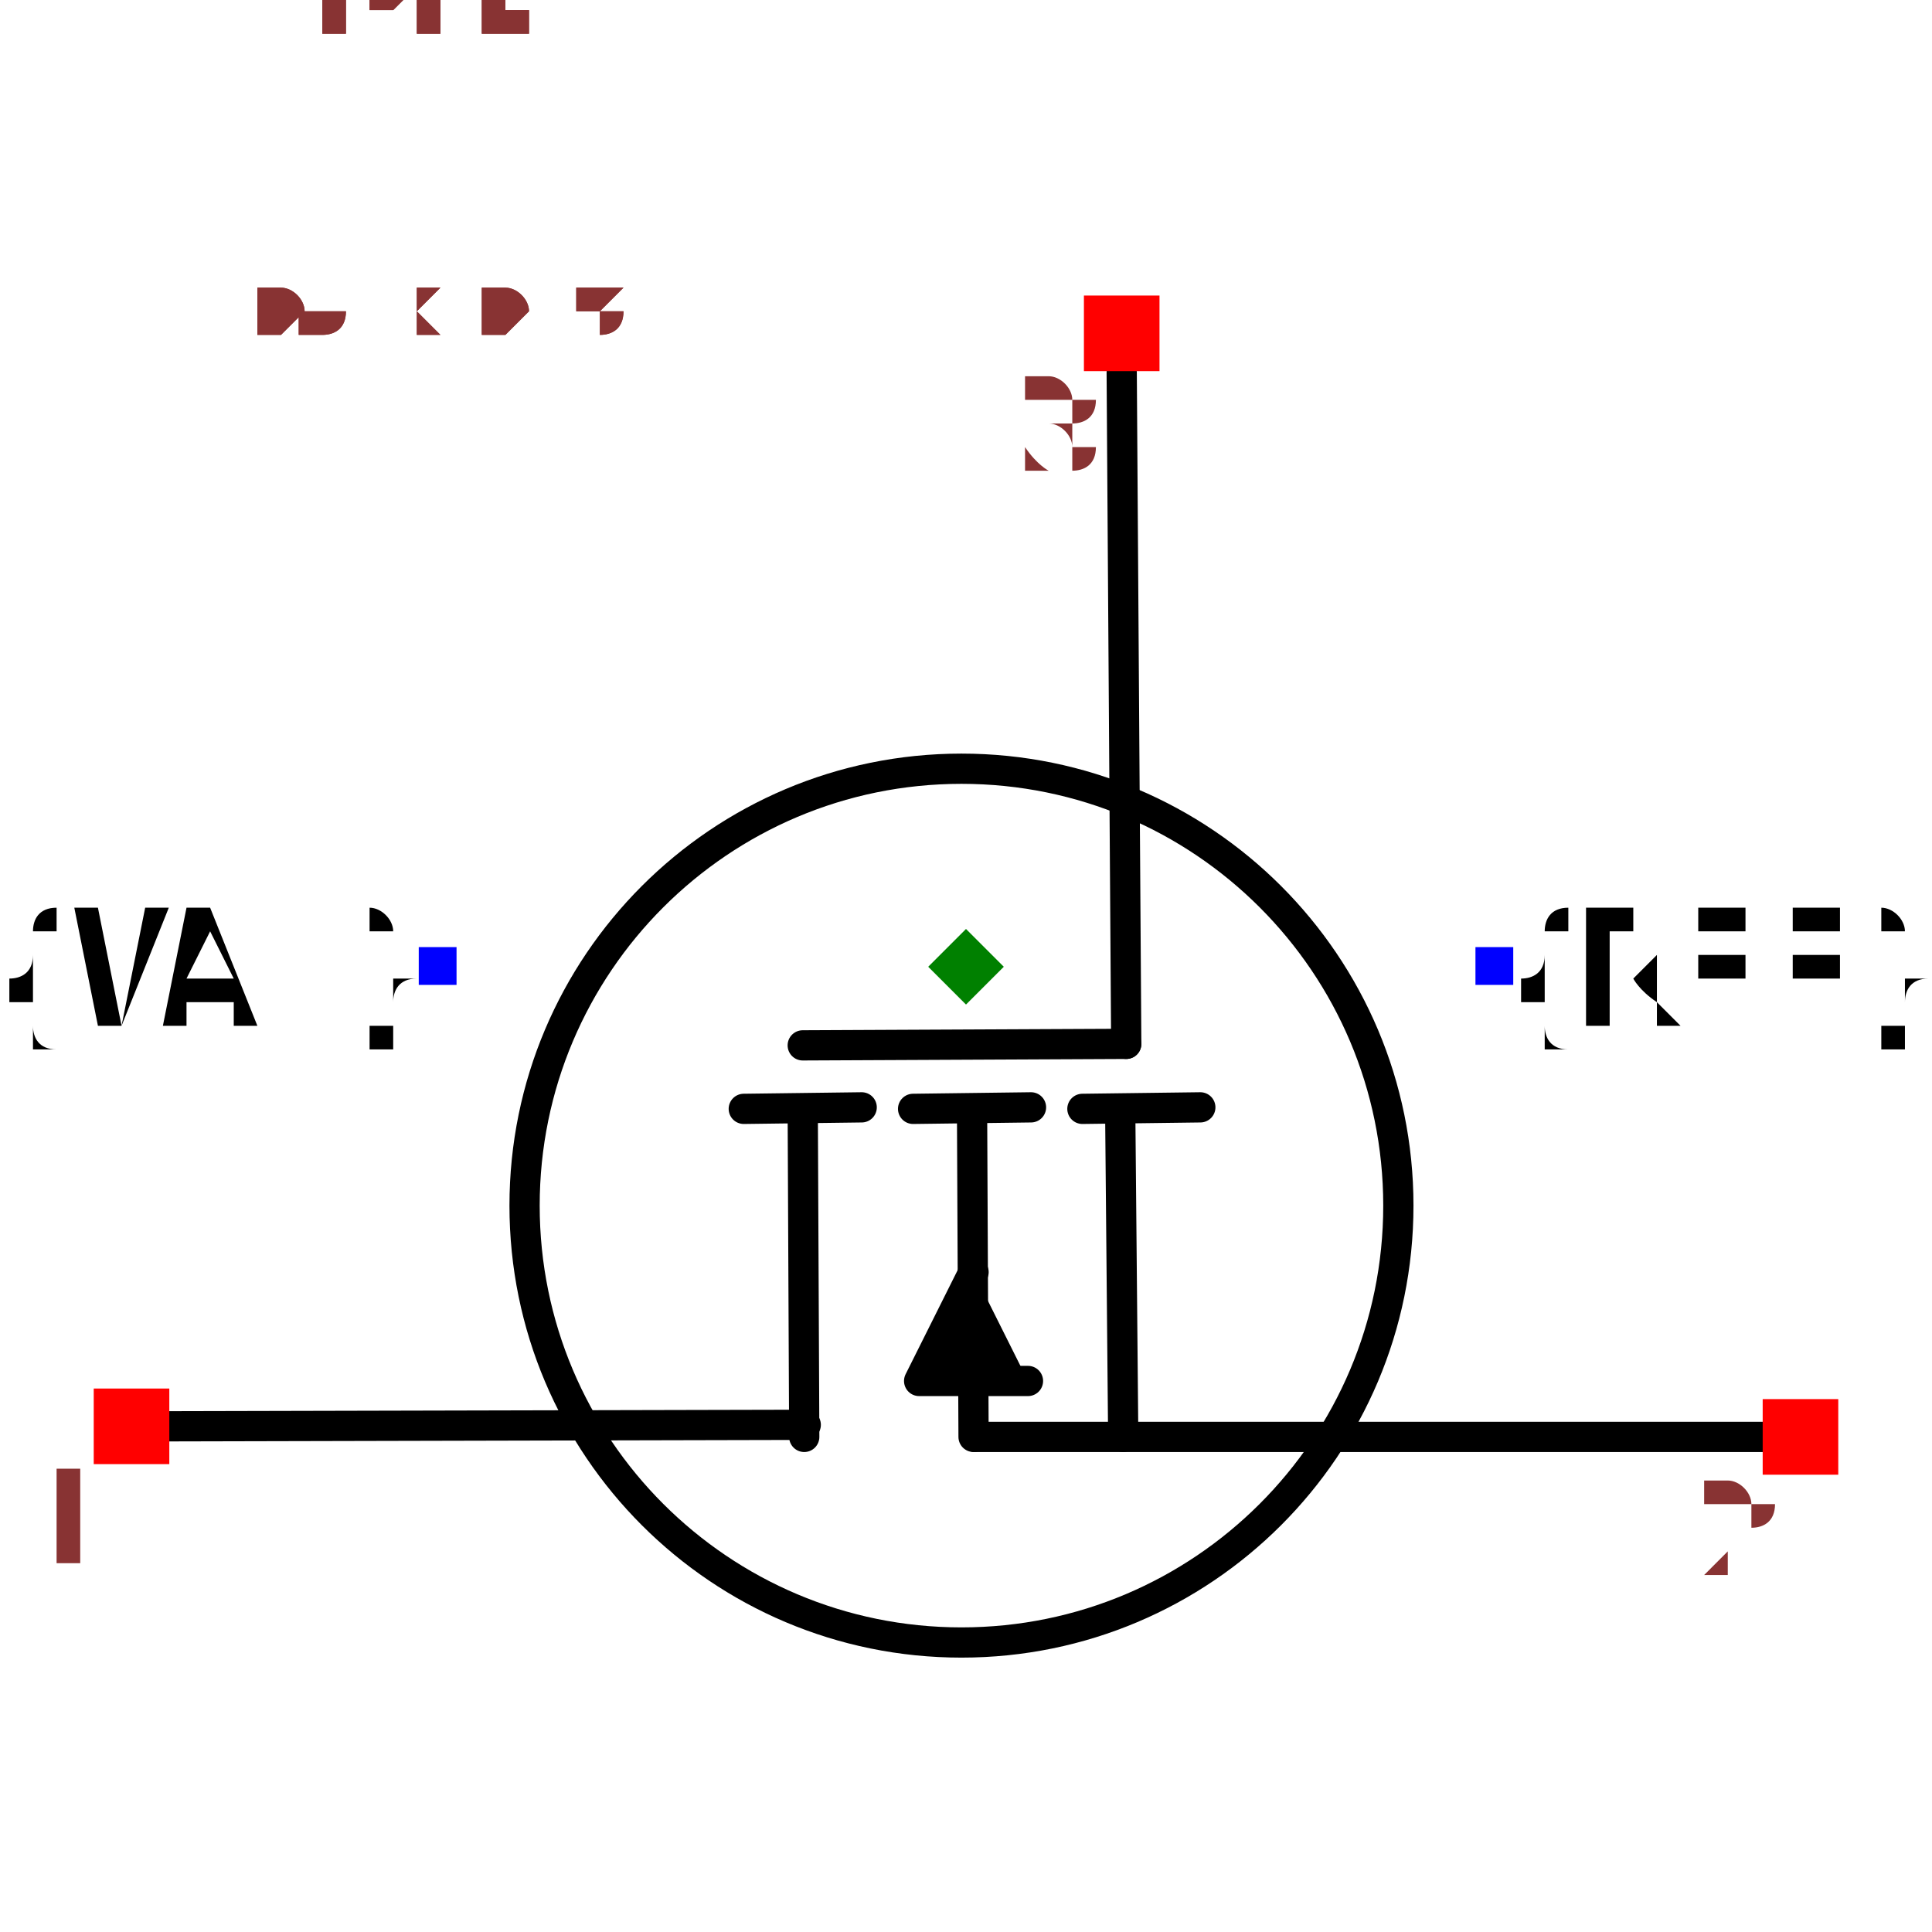
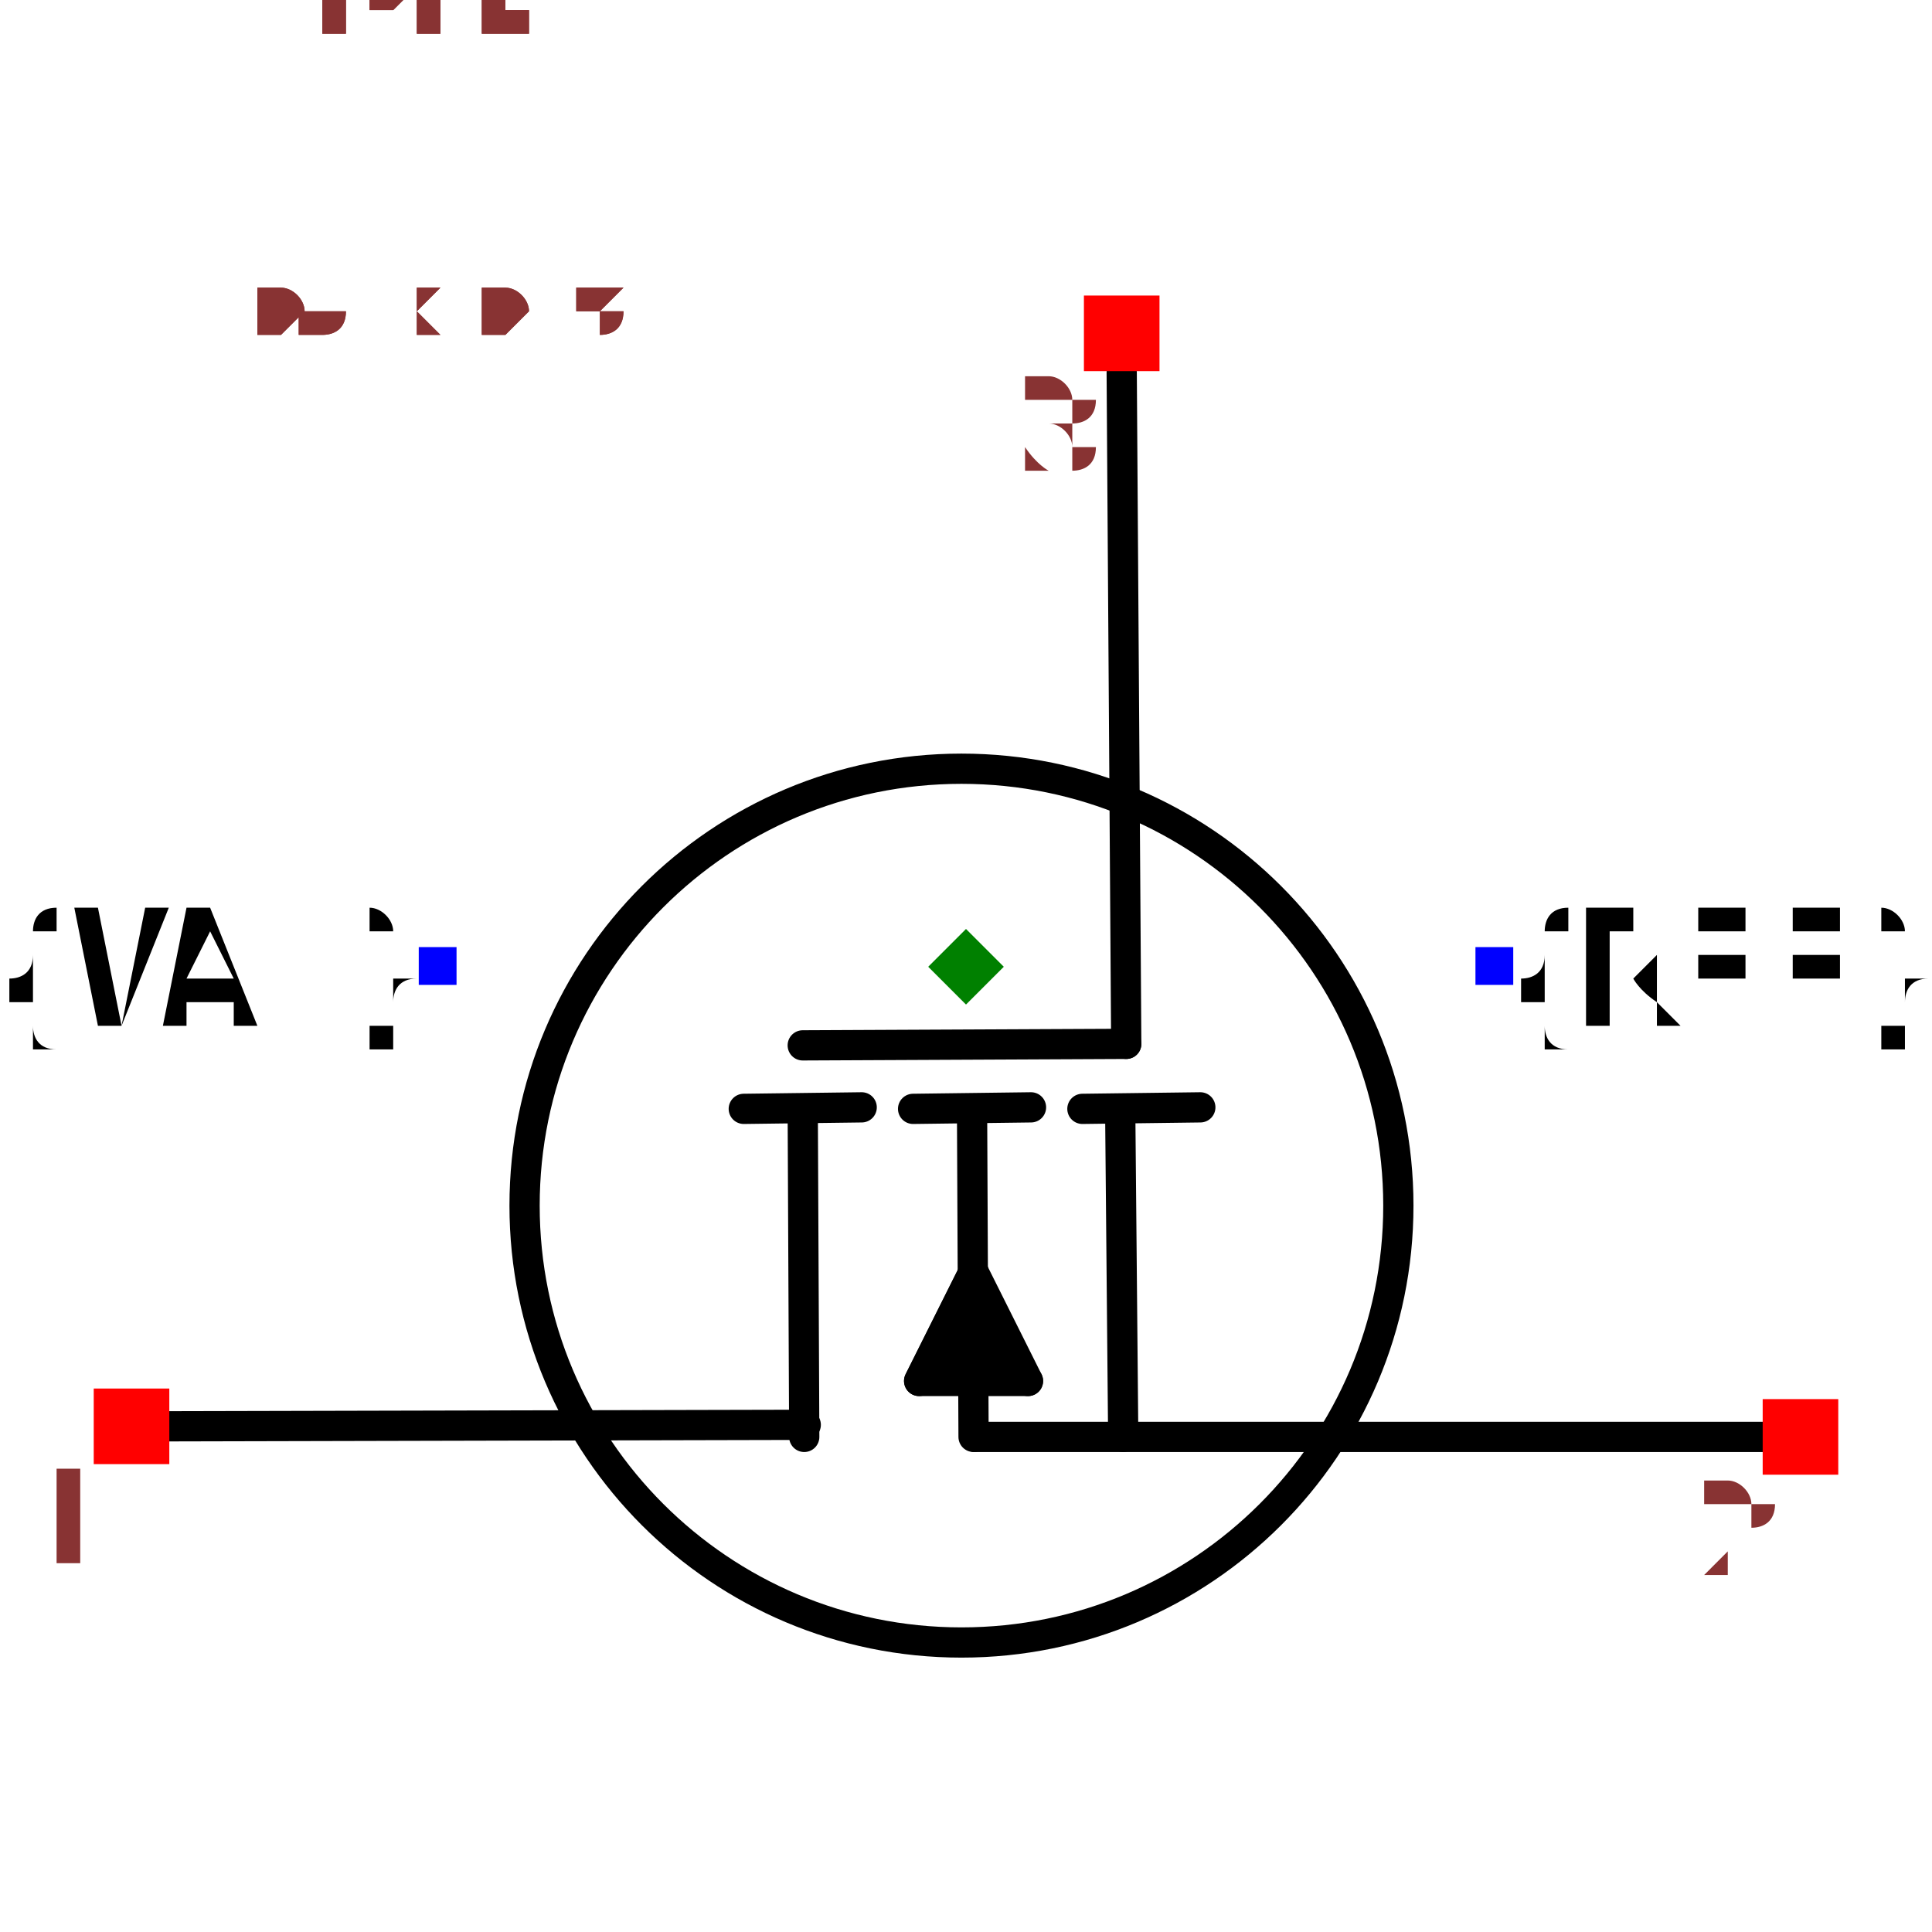
<svg xmlns="http://www.w3.org/2000/svg" width="150" height="150" viewBox="-0.639 -0.504 1.278 1.007">
  <path d="M0.103,-0.393 L0.106,0.051" fill="none" stroke="black" stroke-width="0.02" stroke-linecap="round" stroke-linejoin="round" />
  <path d="M-0.532,0.304 L-0.106,0.303" fill="none" stroke="black" stroke-width="0.02" stroke-linecap="round" stroke-linejoin="round" />
  <path d="M0.532,0.311 L0.006,0.311" fill="none" stroke="black" stroke-width="0.02" stroke-linecap="round" stroke-linejoin="round" />
  <path d="M-0.108,0.094 L-0.107,0.311" fill="none" stroke="black" stroke-width="0.02" stroke-linecap="round" stroke-linejoin="round" />
  <path d="M-0.147,0.094 L-0.069,0.093" fill="none" stroke="black" stroke-width="0.02" stroke-linecap="round" stroke-linejoin="round" />
  <path d="M0.102,0.094 L0.104,0.311" fill="none" stroke="black" stroke-width="0.02" stroke-linecap="round" stroke-linejoin="round" />
  <path d="M0.077,0.094 L0.155,0.093" fill="none" stroke="black" stroke-width="0.02" stroke-linecap="round" stroke-linejoin="round" />
  <path d="M-0.035,0.094 L0.043,0.093" fill="none" stroke="black" stroke-width="0.02" stroke-linecap="round" stroke-linejoin="round" />
  <path d="M0.041,0.274 L-0.031,0.274 L0.005,0.202" fill="black" stroke="black" stroke-width="0.02" stroke-linecap="round" stroke-linejoin="round" />
+   <path d="M0.041,0.274 L0.005,0.202 L-0.031,0.274" fill="black" stroke="black" stroke-width="0.02" stroke-linecap="round" stroke-linejoin="round" />
  <path d="M0.004,0.094 L0.005,0.311" fill="none" stroke="black" stroke-width="0.02" stroke-linecap="round" stroke-linejoin="round" />
  <path d="M-0.108,0.052 L0.106,0.051" fill="none" stroke="black" stroke-width="0.02" stroke-linecap="round" stroke-linejoin="round" />
  <circle cx="-0.003" cy="0.158" r="0.289" fill="none" stroke="black" stroke-width="0.02" />
  <text x="0.35" y="0" dx="0" dy="0.038" text-anchor="start" style="font: 0.1px monospace; fill: black">{REF}</text>
  <rect x="0.337" y="-0.013" width="0.025" height="0.025" fill="blue" />
  <text x="-0.35" y="0" dx="0" dy="0.038" text-anchor="end" style="font: 0.1px monospace; fill: black">{VAL}</text>
  <rect x="-0.362" y="-0.013" width="0.025" height="0.025" fill="blue" />
  <rect x="-0.577" y="0.279" width="0.05" height="0.05" fill="red" />
  <text x="-0.592" y="0.394" text-anchor="middle" style="font: 0.08px monospace; fill: #833;">1</text>
  <rect x="0.527" y="0.286" width="0.05" height="0.05" fill="red" />
  <text x="0.512" y="0.401" text-anchor="middle" style="font: 0.08px monospace; fill: #833;">2</text>
  <rect x="0.078" y="-0.444" width="0.05" height="0.05" fill="red" />
  <text x="0.063" y="-0.329" text-anchor="middle" style="font: 0.08px monospace; fill: #833;">3</text>
  <path d="M -8.326672684688674e-17 -0.025 L 0.025 -5.551115123125783e-17 L -8.326672684688674e-17 0.025 L -0.025 -5.551115123125783e-17 Z" fill="green" />
  <text x="-0.532" y="-0.42" style="font: 0.05px monospace; fill: #833;">1.06 x 0.84</text>
  <text x="-0.532" y="-0.47" dy="-0.15" style="font: 0.05px monospace; fill: #833;">1 [drain]</text>
  <text x="-0.532" y="-0.52" dy="-0.15" style="font: 0.05px monospace; fill: #833;">2 [source]</text>
  <text x="-0.532" y="-0.57" dy="-0.15" style="font: 0.05px monospace; fill: #833;">3 [gate]</text>
  <text x="-0.532" y="-0.42" style="font: 0.05px monospace; fill: #833;">1.06 x 0.84</text>
  <text x="-0.532" y="-0.47" dy="-0.15" style="font: 0.05px monospace; fill: #833;">1 [drain]</text>
  <text x="-0.532" y="-0.52" dy="-0.15" style="font: 0.05px monospace; fill: #833;">2 [source]</text>
  <text x="-0.532" y="-0.57" dy="-0.15" style="font: 0.05px monospace; fill: #833;">3 [gate]</text>
</svg>
